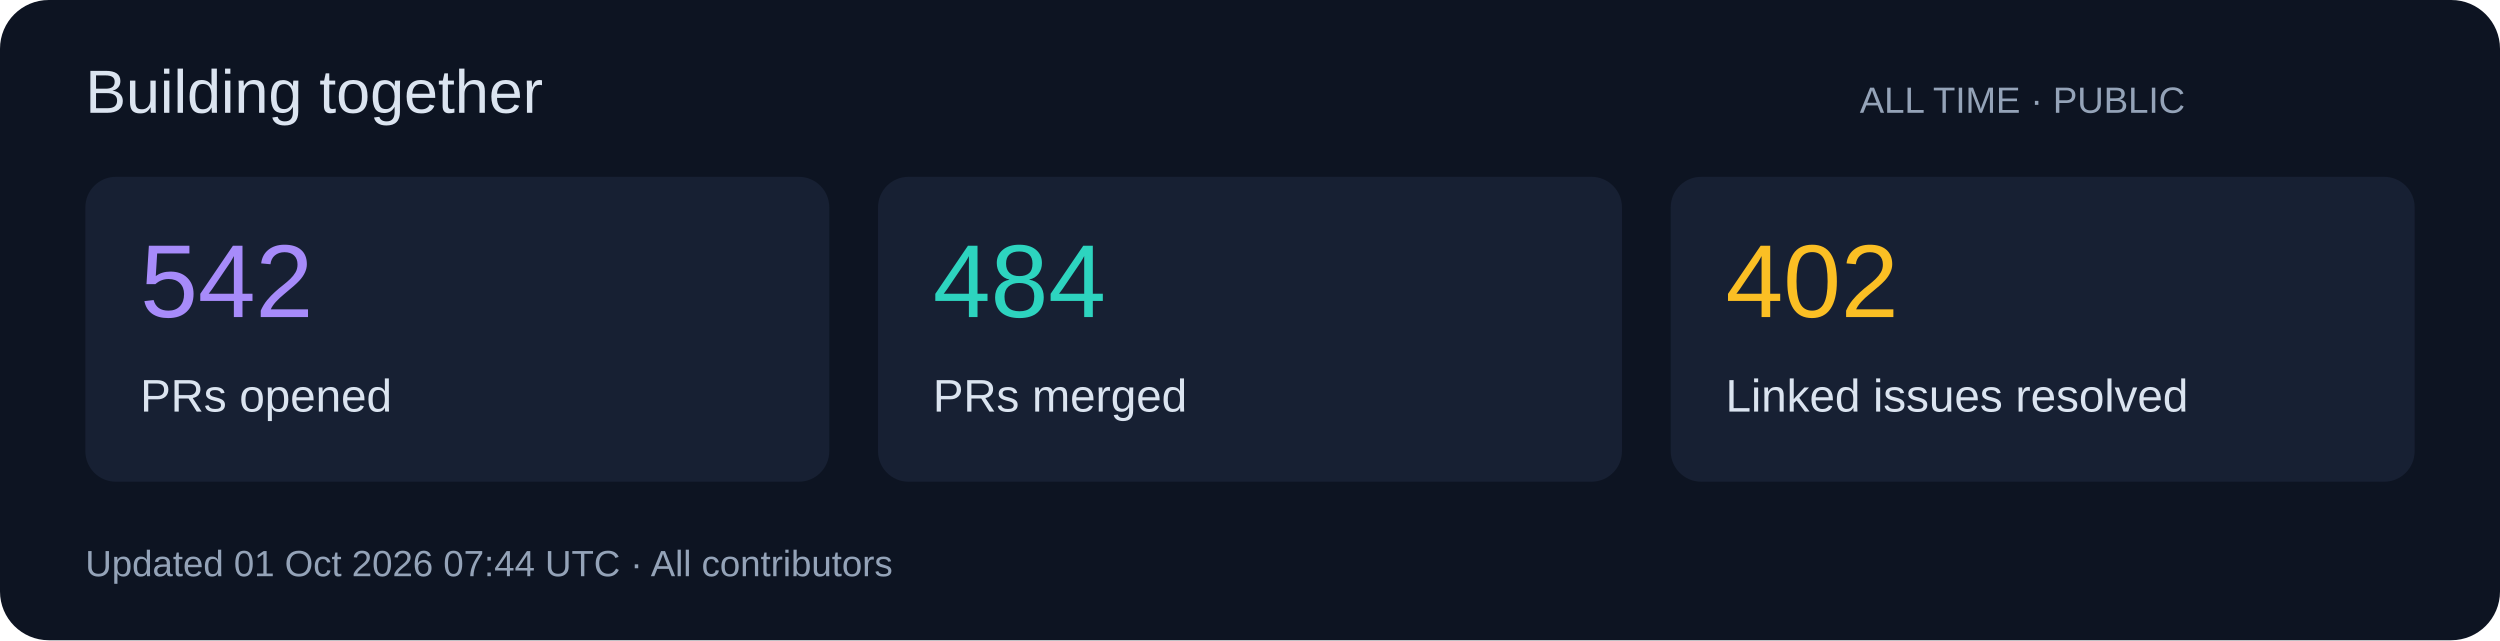
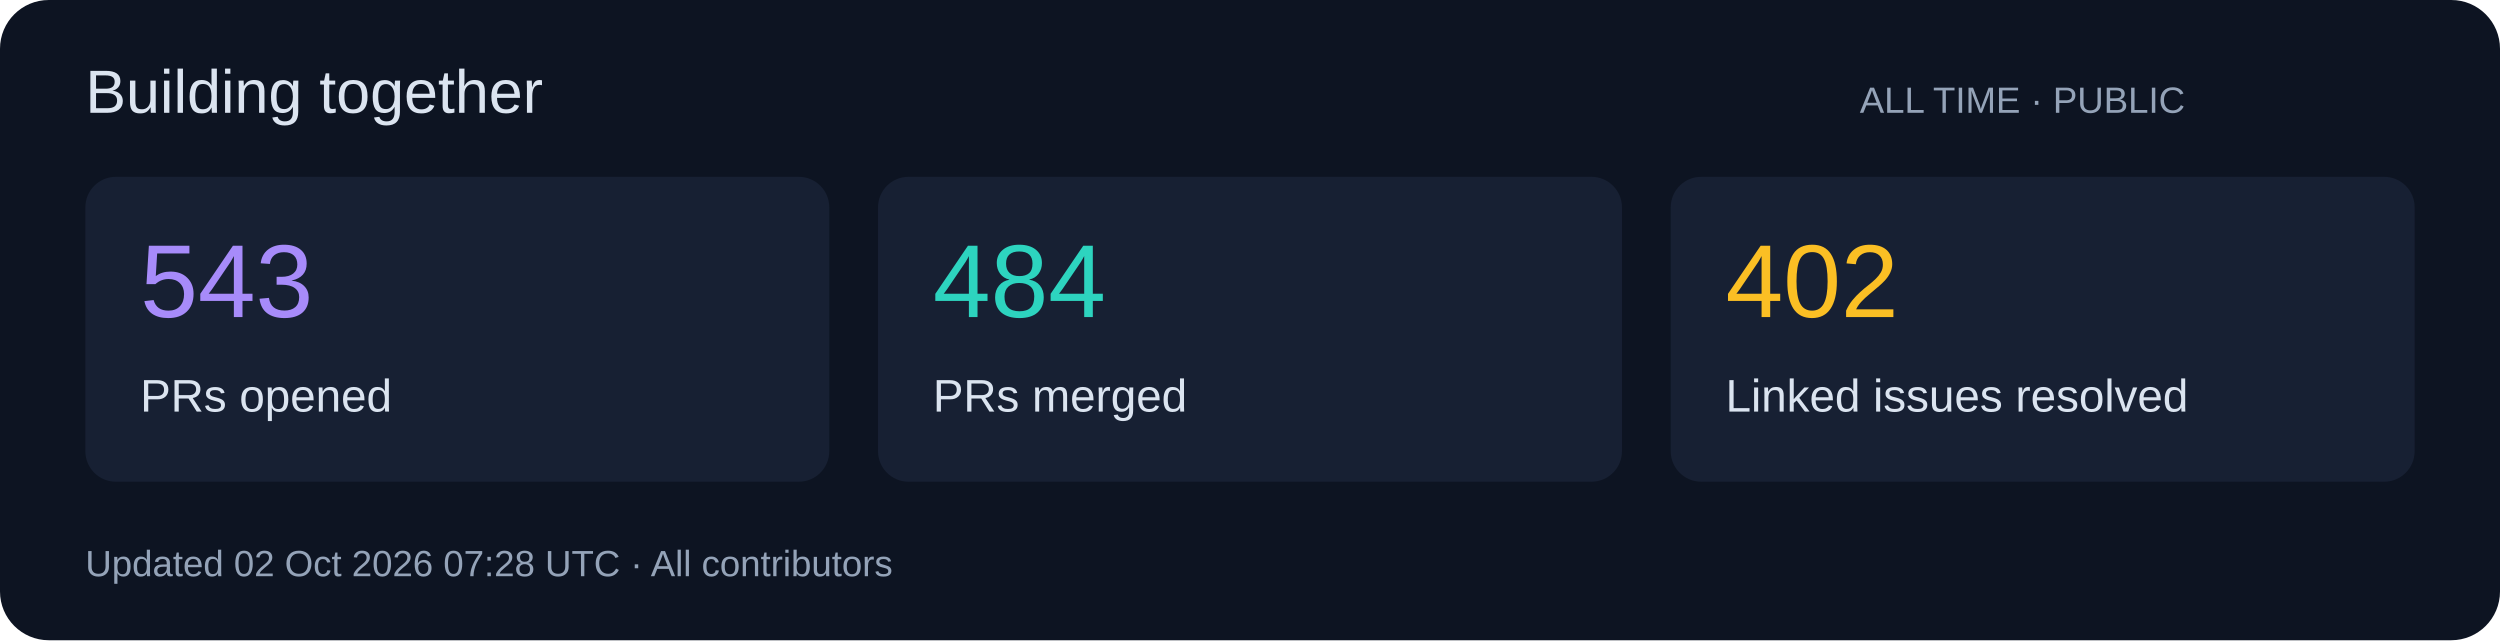
<svg xmlns="http://www.w3.org/2000/svg" width="820" height="210" viewBox="0 0 820 210" role="img">
  <rect width="820" height="210" rx="16" fill="#0d1422" />
  <g font-family="Segoe UI,Arial,sans-serif">
    <text x="28" y="37" font-size="20" fill="#dbe4f0">Building together</text>
    <text x="610" y="37" font-size="12" fill="#94a3b8">ALL TIME · PUBLIC</text>
    <rect x="28" y="58" width="244" height="100" rx="10" fill="#172033" />
-     <text x="46" y="104" font-size="34" fill="#a78bfa">542</text>
+     <text x="46" y="104" font-size="34" fill="#a78bfa">543</text>
    <text x="46" y="135" font-size="15" fill="#dbe4f0">PRs opened</text>
    <rect x="288" y="58" width="244" height="100" rx="10" fill="#172033" />
    <text x="306" y="104" font-size="34" fill="#2dd4bf">484</text>
    <text x="306" y="135" font-size="15" fill="#dbe4f0">PRs merged</text>
    <rect x="548" y="58" width="244" height="100" rx="10" fill="#172033" />
    <text x="566" y="104" font-size="34" fill="#fbbf24">402</text>
    <text x="566" y="135" font-size="15" fill="#dbe4f0">Linked issues resolved</text>
-     <text x="28" y="189" font-size="12" fill="#94a3b8">Updated 01 Oct 2026 07:44 UTC · All contributors</text>
+     <text x="28" y="189" font-size="12" fill="#94a3b8">Updated 02 Oct 2026 07:28 UTC · All contributors</text>
  </g>
</svg>
